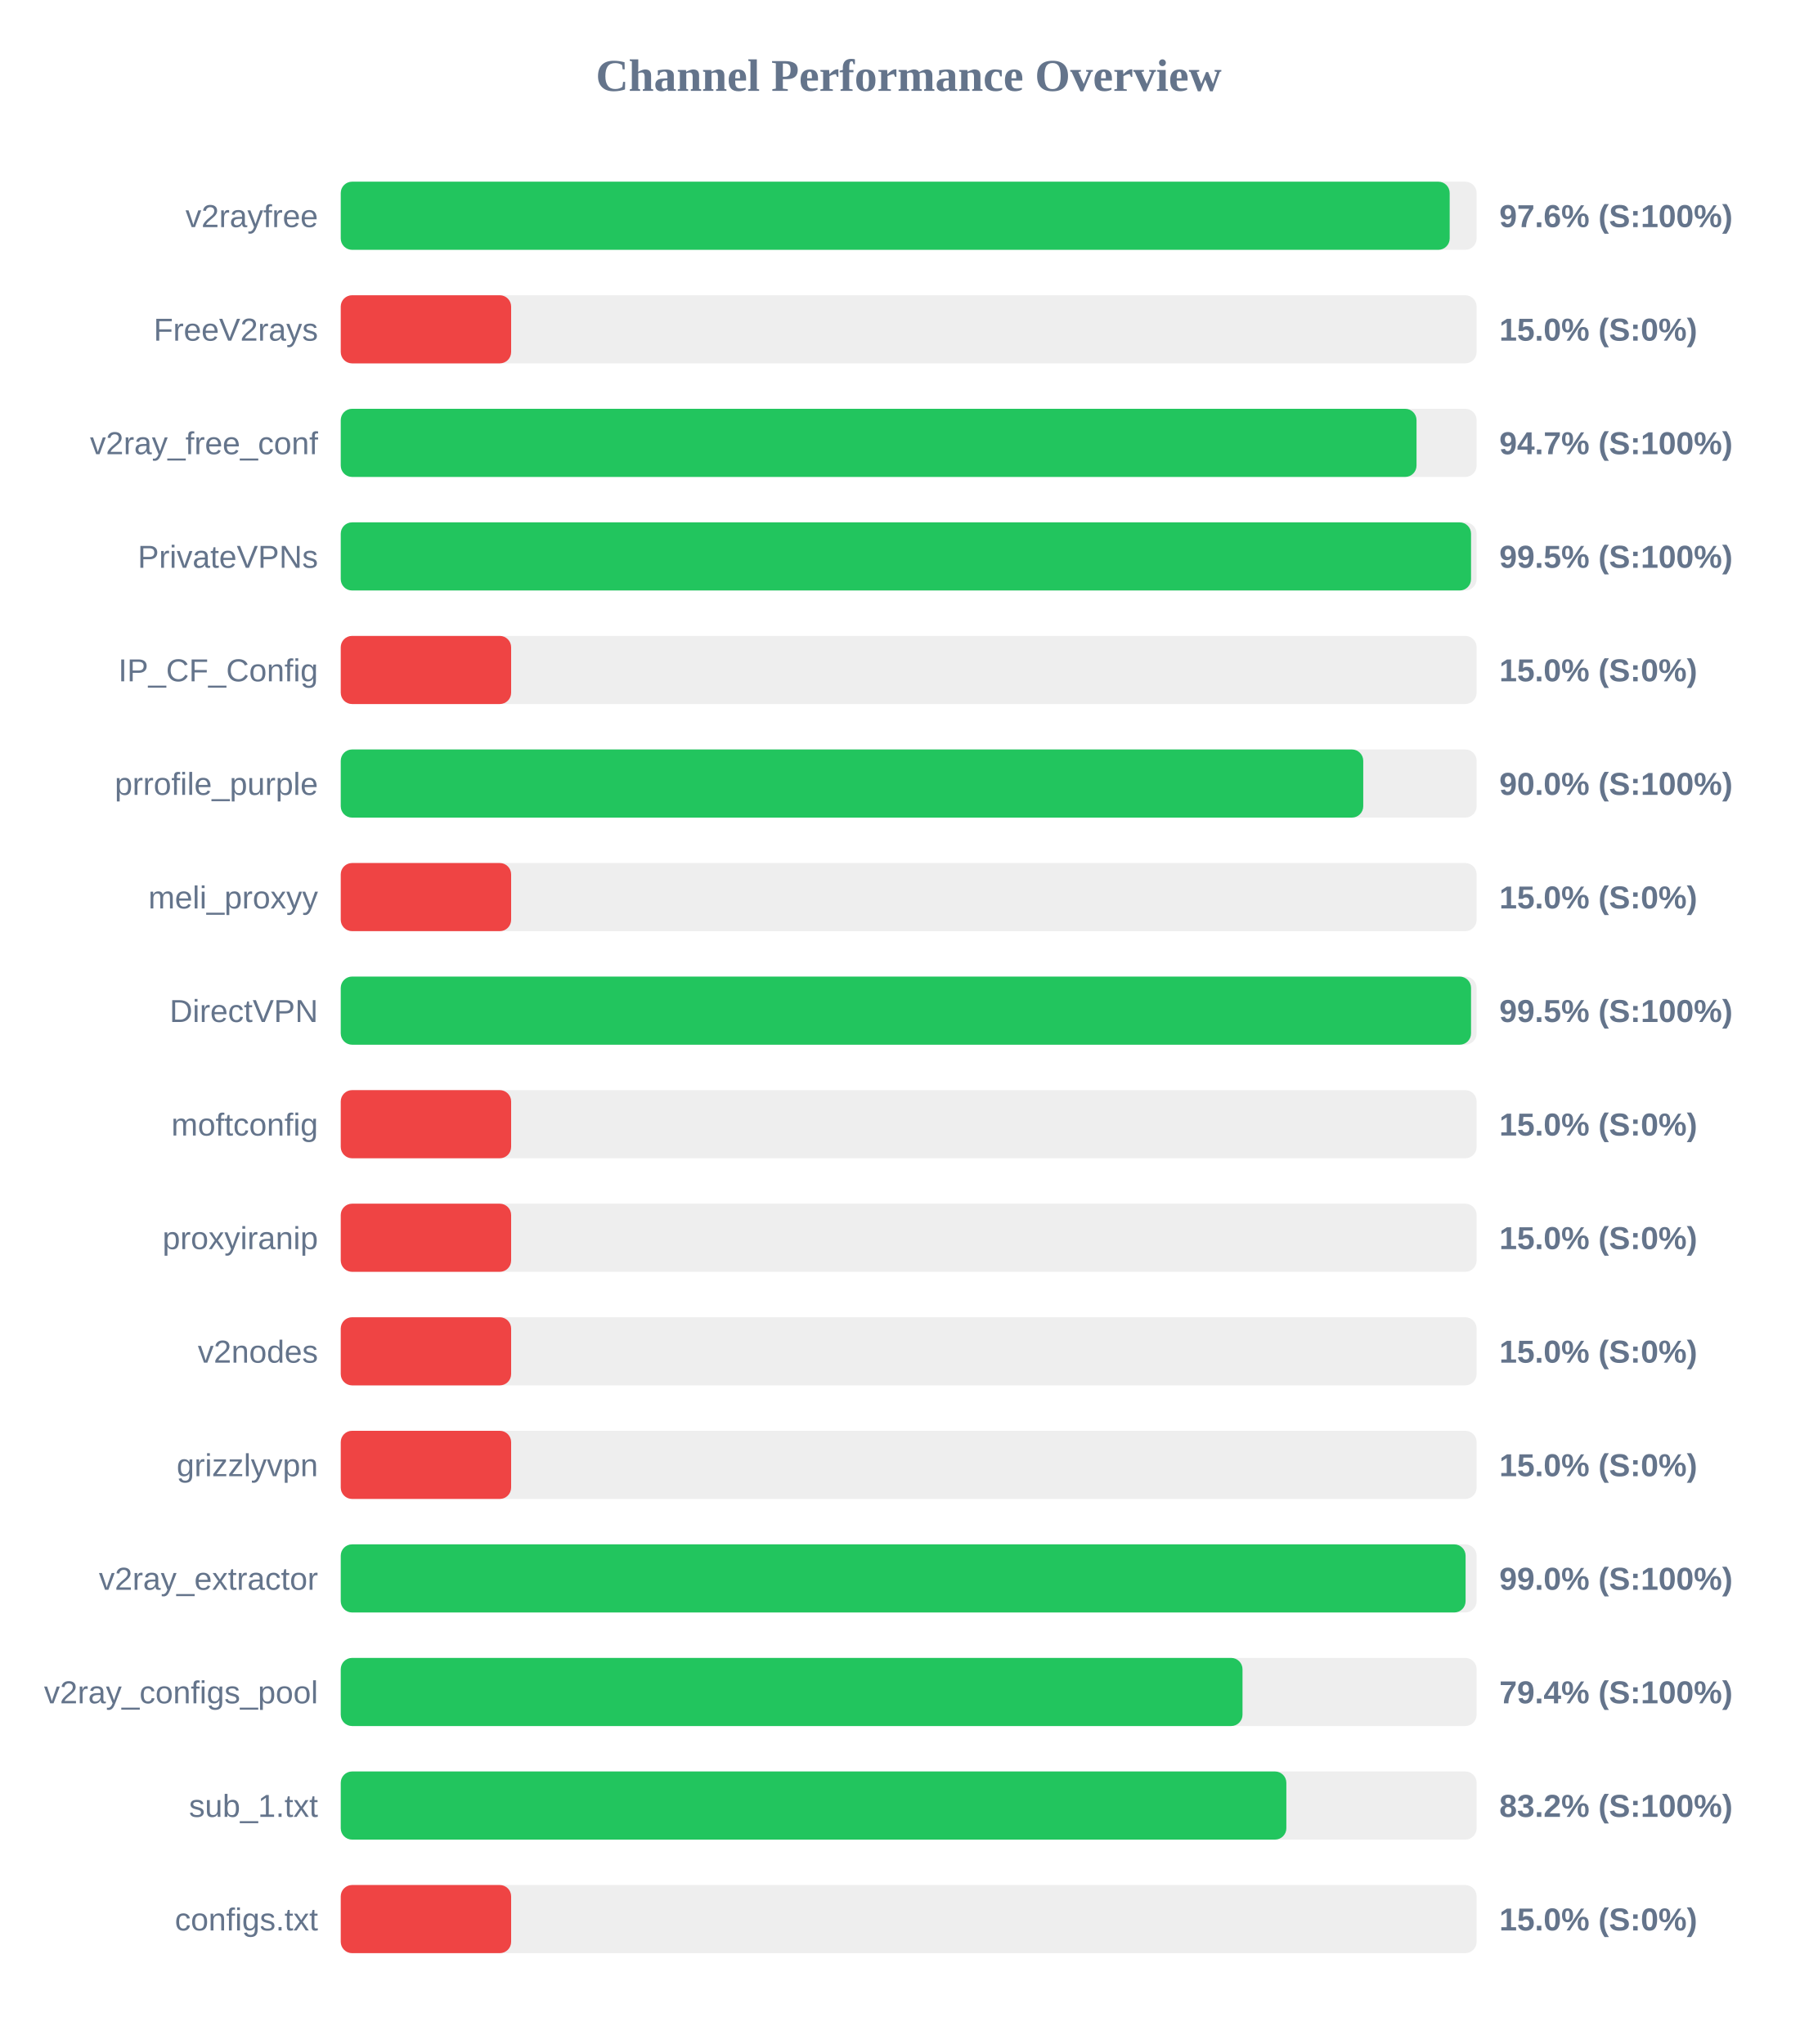
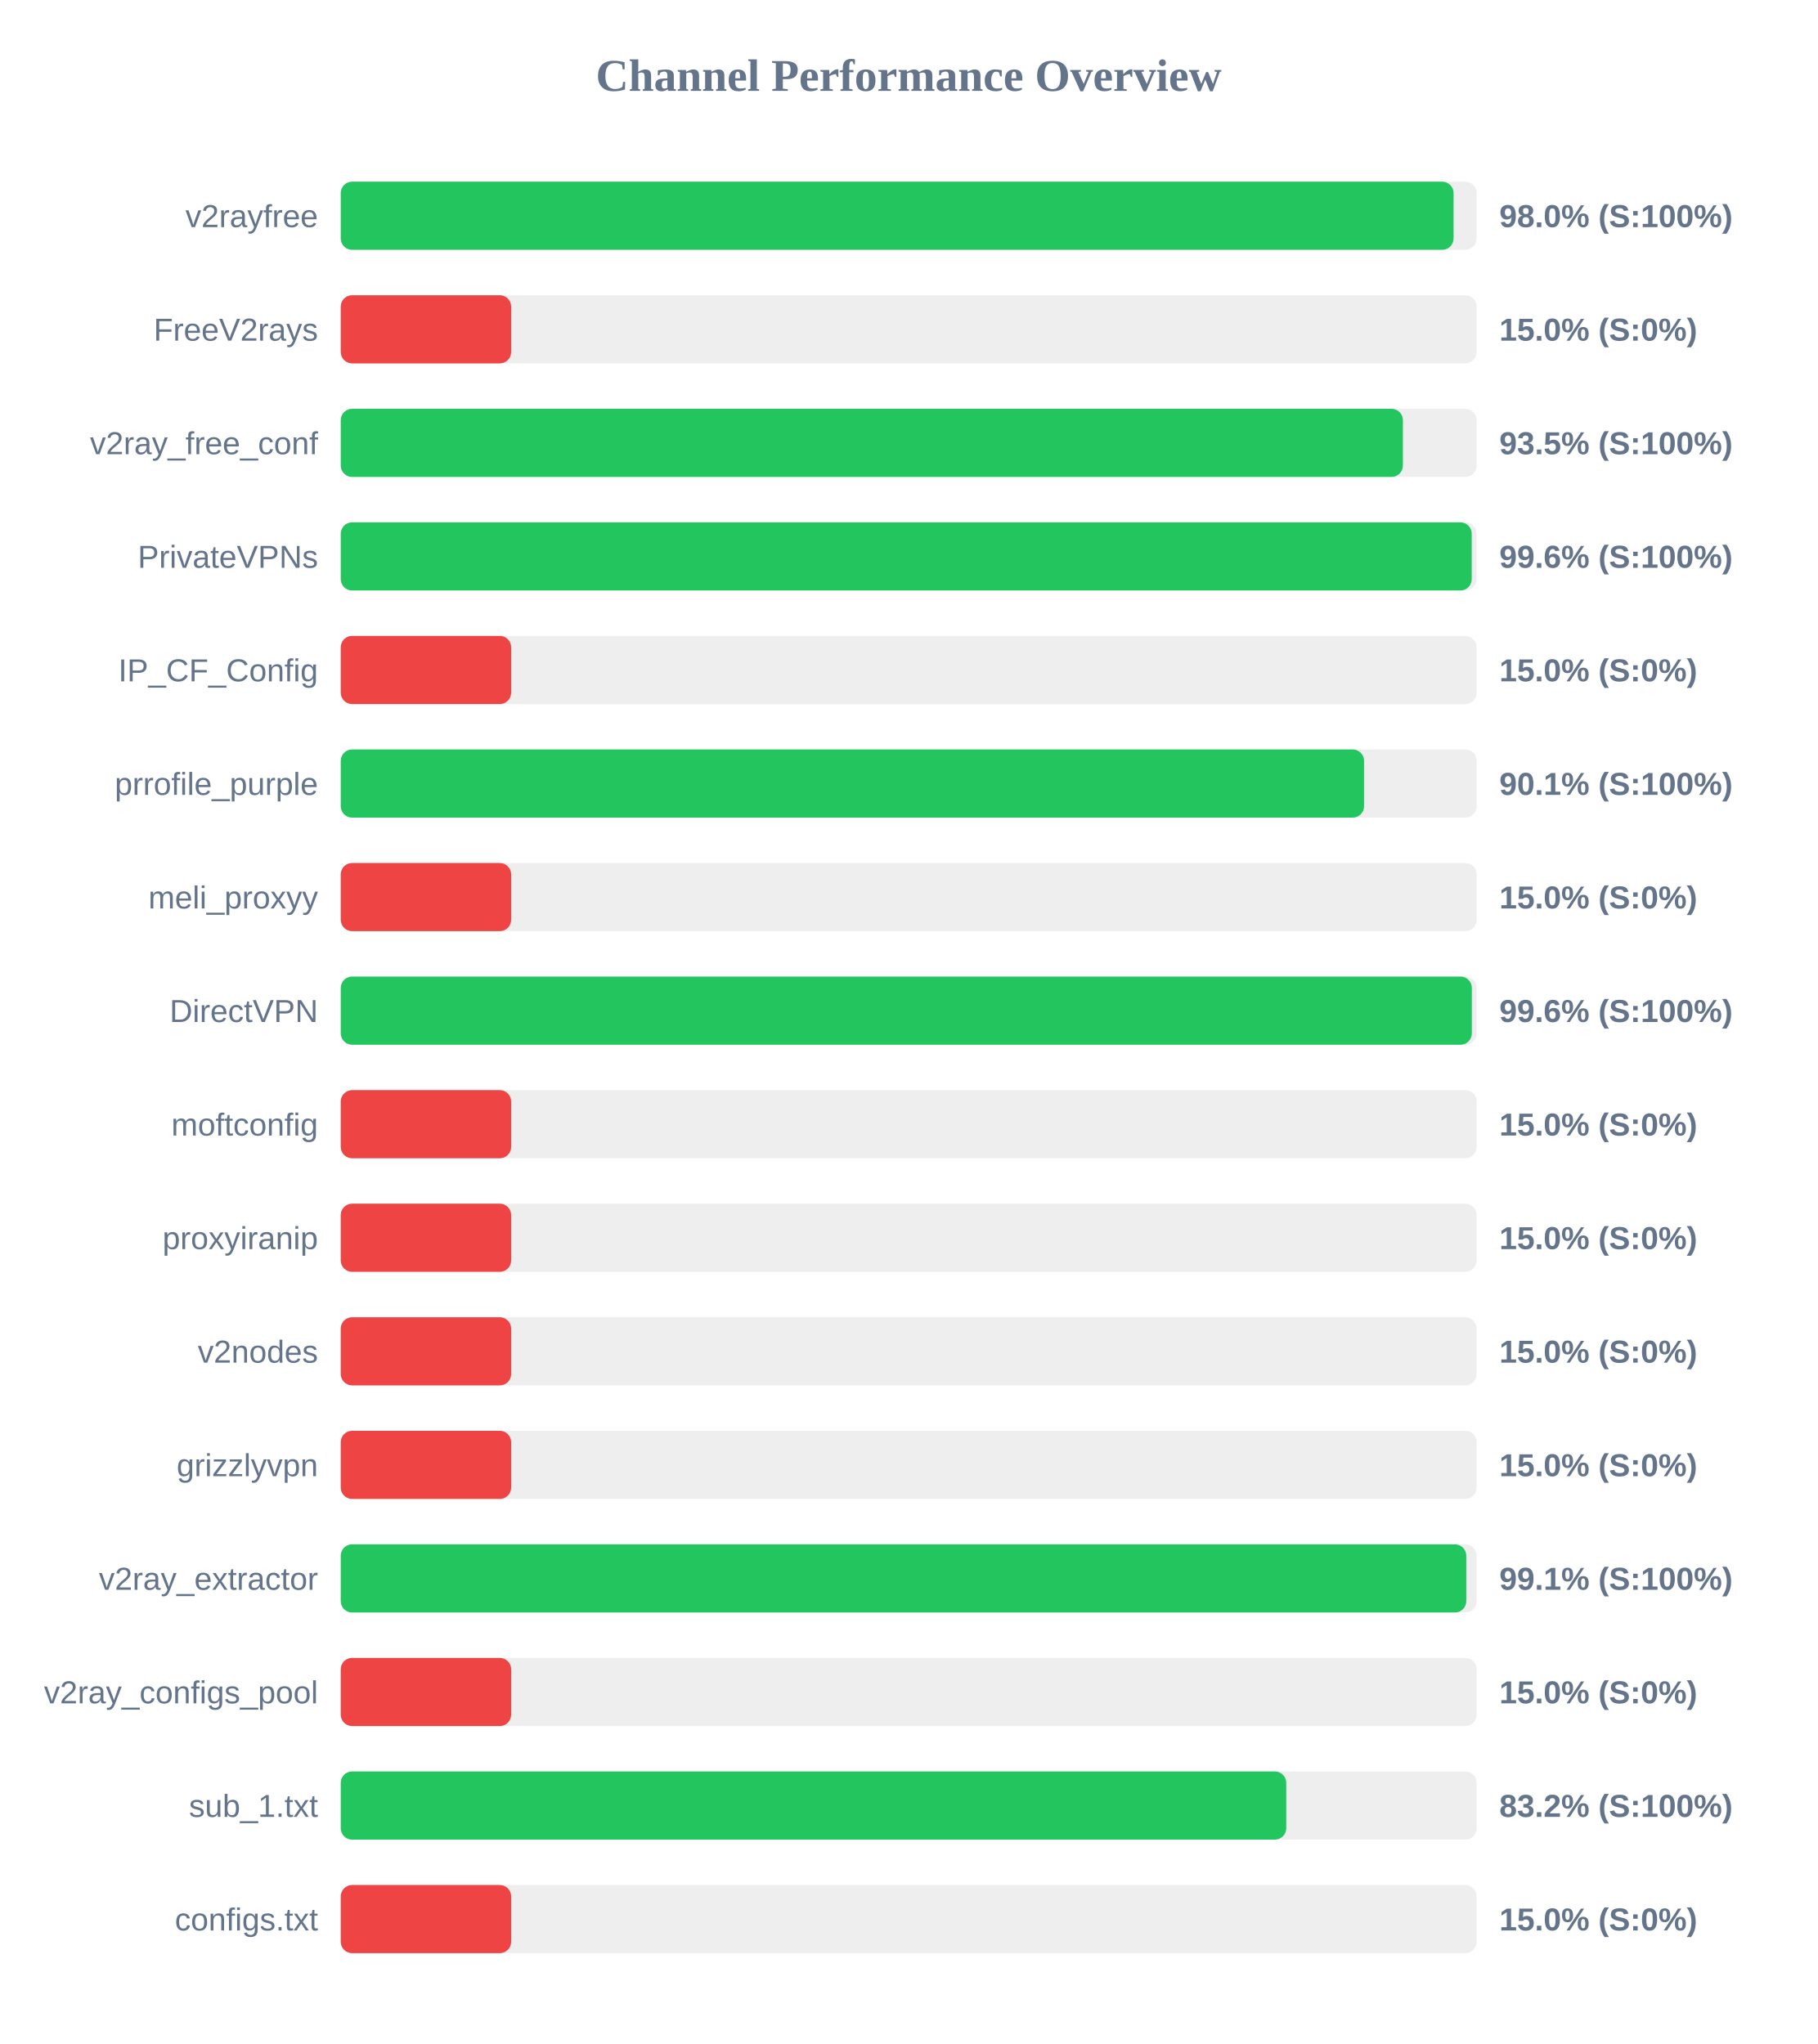
<svg xmlns="http://www.w3.org/2000/svg" width="800" height="900" version="1.1">
  <style>
        .row { font: 14px Arial; fill: #64748b; }
        .score { font: bold 14px Arial; fill: #64748b; }
    </style>
  <text x="400" y="40" text-anchor="middle" font-size="20px" font-weight="bold" fill="#64748b">Channel Performance Overview</text>
  <rect x="150" y="80" width="500" height="30" fill="#eee" rx="5" />
-   <rect x="150" y="80" width="488.15" height="30" fill="#22c55e" rx="5" />
+   <rect x="150" y="80" width="489.85" height="30" fill="#22c55e" rx="5" />
  <text x="140" y="100" text-anchor="end" class="row">v2rayfree</text>
-   <text x="660" y="100" text-anchor="start" class="score">97.6% (S:100%)</text>
+   <text x="660" y="100" text-anchor="start" class="score">98.0% (S:100%)</text>
  <rect x="150" y="130" width="500" height="30" fill="#eee" rx="5" />
  <rect x="150" y="130" width="75.0" height="30" fill="#ef4444" rx="5" />
  <text x="140" y="150" text-anchor="end" class="row">FreeV2rays</text>
  <text x="660" y="150" text-anchor="start" class="score">15.0% (S:0%)</text>
  <rect x="150" y="180" width="500" height="30" fill="#eee" rx="5" />
-   <rect x="150" y="180" width="473.55" height="30" fill="#22c55e" rx="5" />
+   <rect x="150" y="180" width="467.55" height="30" fill="#22c55e" rx="5" />
  <text x="140" y="200" text-anchor="end" class="row">v2ray_free_conf</text>
-   <text x="660" y="200" text-anchor="start" class="score">94.7% (S:100%)</text>
+   <text x="660" y="200" text-anchor="start" class="score">93.5% (S:100%)</text>
  <rect x="150" y="230" width="500" height="30" fill="#eee" rx="5" />
-   <rect x="150" y="230" width="497.55" height="30" fill="#22c55e" rx="5" />
+   <rect x="150" y="230" width="497.85" height="30" fill="#22c55e" rx="5" />
  <text x="140" y="250" text-anchor="end" class="row">PrivateVPNs</text>
-   <text x="660" y="250" text-anchor="start" class="score">99.5% (S:100%)</text>
+   <text x="660" y="250" text-anchor="start" class="score">99.6% (S:100%)</text>
  <rect x="150" y="280" width="500" height="30" fill="#eee" rx="5" />
  <rect x="150" y="280" width="75.0" height="30" fill="#ef4444" rx="5" />
  <text x="140" y="300" text-anchor="end" class="row">IP_CF_Config</text>
  <text x="660" y="300" text-anchor="start" class="score">15.0% (S:0%)</text>
  <rect x="150" y="330" width="500" height="30" fill="#eee" rx="5" />
-   <rect x="150" y="330" width="450.1" height="30" fill="#22c55e" rx="5" />
+   <rect x="150" y="330" width="450.45" height="30" fill="#22c55e" rx="5" />
  <text x="140" y="350" text-anchor="end" class="row">prrofile_purple</text>
-   <text x="660" y="350" text-anchor="start" class="score">90.0% (S:100%)</text>
+   <text x="660" y="350" text-anchor="start" class="score">90.1% (S:100%)</text>
  <rect x="150" y="380" width="500" height="30" fill="#eee" rx="5" />
  <rect x="150" y="380" width="75.0" height="30" fill="#ef4444" rx="5" />
  <text x="140" y="400" text-anchor="end" class="row">meli_proxyy</text>
  <text x="660" y="400" text-anchor="start" class="score">15.0% (S:0%)</text>
  <rect x="150" y="430" width="500" height="30" fill="#eee" rx="5" />
-   <rect x="150" y="430" width="497.55" height="30" fill="#22c55e" rx="5" />
+   <rect x="150" y="430" width="497.9" height="30" fill="#22c55e" rx="5" />
  <text x="140" y="450" text-anchor="end" class="row">DirectVPN</text>
-   <text x="660" y="450" text-anchor="start" class="score">99.5% (S:100%)</text>
+   <text x="660" y="450" text-anchor="start" class="score">99.6% (S:100%)</text>
  <rect x="150" y="480" width="500" height="30" fill="#eee" rx="5" />
  <rect x="150" y="480" width="75.0" height="30" fill="#ef4444" rx="5" />
  <text x="140" y="500" text-anchor="end" class="row">moftconfig</text>
  <text x="660" y="500" text-anchor="start" class="score">15.0% (S:0%)</text>
  <rect x="150" y="530" width="500" height="30" fill="#eee" rx="5" />
  <rect x="150" y="530" width="75.0" height="30" fill="#ef4444" rx="5" />
  <text x="140" y="550" text-anchor="end" class="row">proxyiranip</text>
  <text x="660" y="550" text-anchor="start" class="score">15.0% (S:0%)</text>
  <rect x="150" y="580" width="500" height="30" fill="#eee" rx="5" />
  <rect x="150" y="580" width="75.0" height="30" fill="#ef4444" rx="5" />
  <text x="140" y="600" text-anchor="end" class="row">v2nodes</text>
  <text x="660" y="600" text-anchor="start" class="score">15.0% (S:0%)</text>
  <rect x="150" y="630" width="500" height="30" fill="#eee" rx="5" />
  <rect x="150" y="630" width="75.0" height="30" fill="#ef4444" rx="5" />
  <text x="140" y="650" text-anchor="end" class="row">grizzlyvpn</text>
  <text x="660" y="650" text-anchor="start" class="score">15.0% (S:0%)</text>
  <rect x="150" y="680" width="500" height="30" fill="#eee" rx="5" />
-   <rect x="150" y="680" width="495.15" height="30" fill="#22c55e" rx="5" />
+   <rect x="150" y="680" width="495.45" height="30" fill="#22c55e" rx="5" />
  <text x="140" y="700" text-anchor="end" class="row">v2ray_extractor</text>
-   <text x="660" y="700" text-anchor="start" class="score">99.0% (S:100%)</text>
+   <text x="660" y="700" text-anchor="start" class="score">99.1% (S:100%)</text>
  <rect x="150" y="730" width="500" height="30" fill="#eee" rx="5" />
-   <rect x="150" y="730" width="396.95" height="30" fill="#22c55e" rx="5" />
+   <rect x="150" y="730" width="75.0" height="30" fill="#ef4444" rx="5" />
  <text x="140" y="750" text-anchor="end" class="row">v2ray_configs_pool</text>
-   <text x="660" y="750" text-anchor="start" class="score">79.4% (S:100%)</text>
+   <text x="660" y="750" text-anchor="start" class="score">15.0% (S:0%)</text>
  <rect x="150" y="780" width="500" height="30" fill="#eee" rx="5" />
-   <rect x="150" y="780" width="416.25" height="30" fill="#22c55e" rx="5" />
+   <rect x="150" y="780" width="416.2" height="30" fill="#22c55e" rx="5" />
  <text x="140" y="800" text-anchor="end" class="row">sub_1.txt</text>
  <text x="660" y="800" text-anchor="start" class="score">83.2% (S:100%)</text>
  <rect x="150" y="830" width="500" height="30" fill="#eee" rx="5" />
  <rect x="150" y="830" width="75.0" height="30" fill="#ef4444" rx="5" />
  <text x="140" y="850" text-anchor="end" class="row">configs.txt</text>
  <text x="660" y="850" text-anchor="start" class="score">15.0% (S:0%)</text>
</svg>
